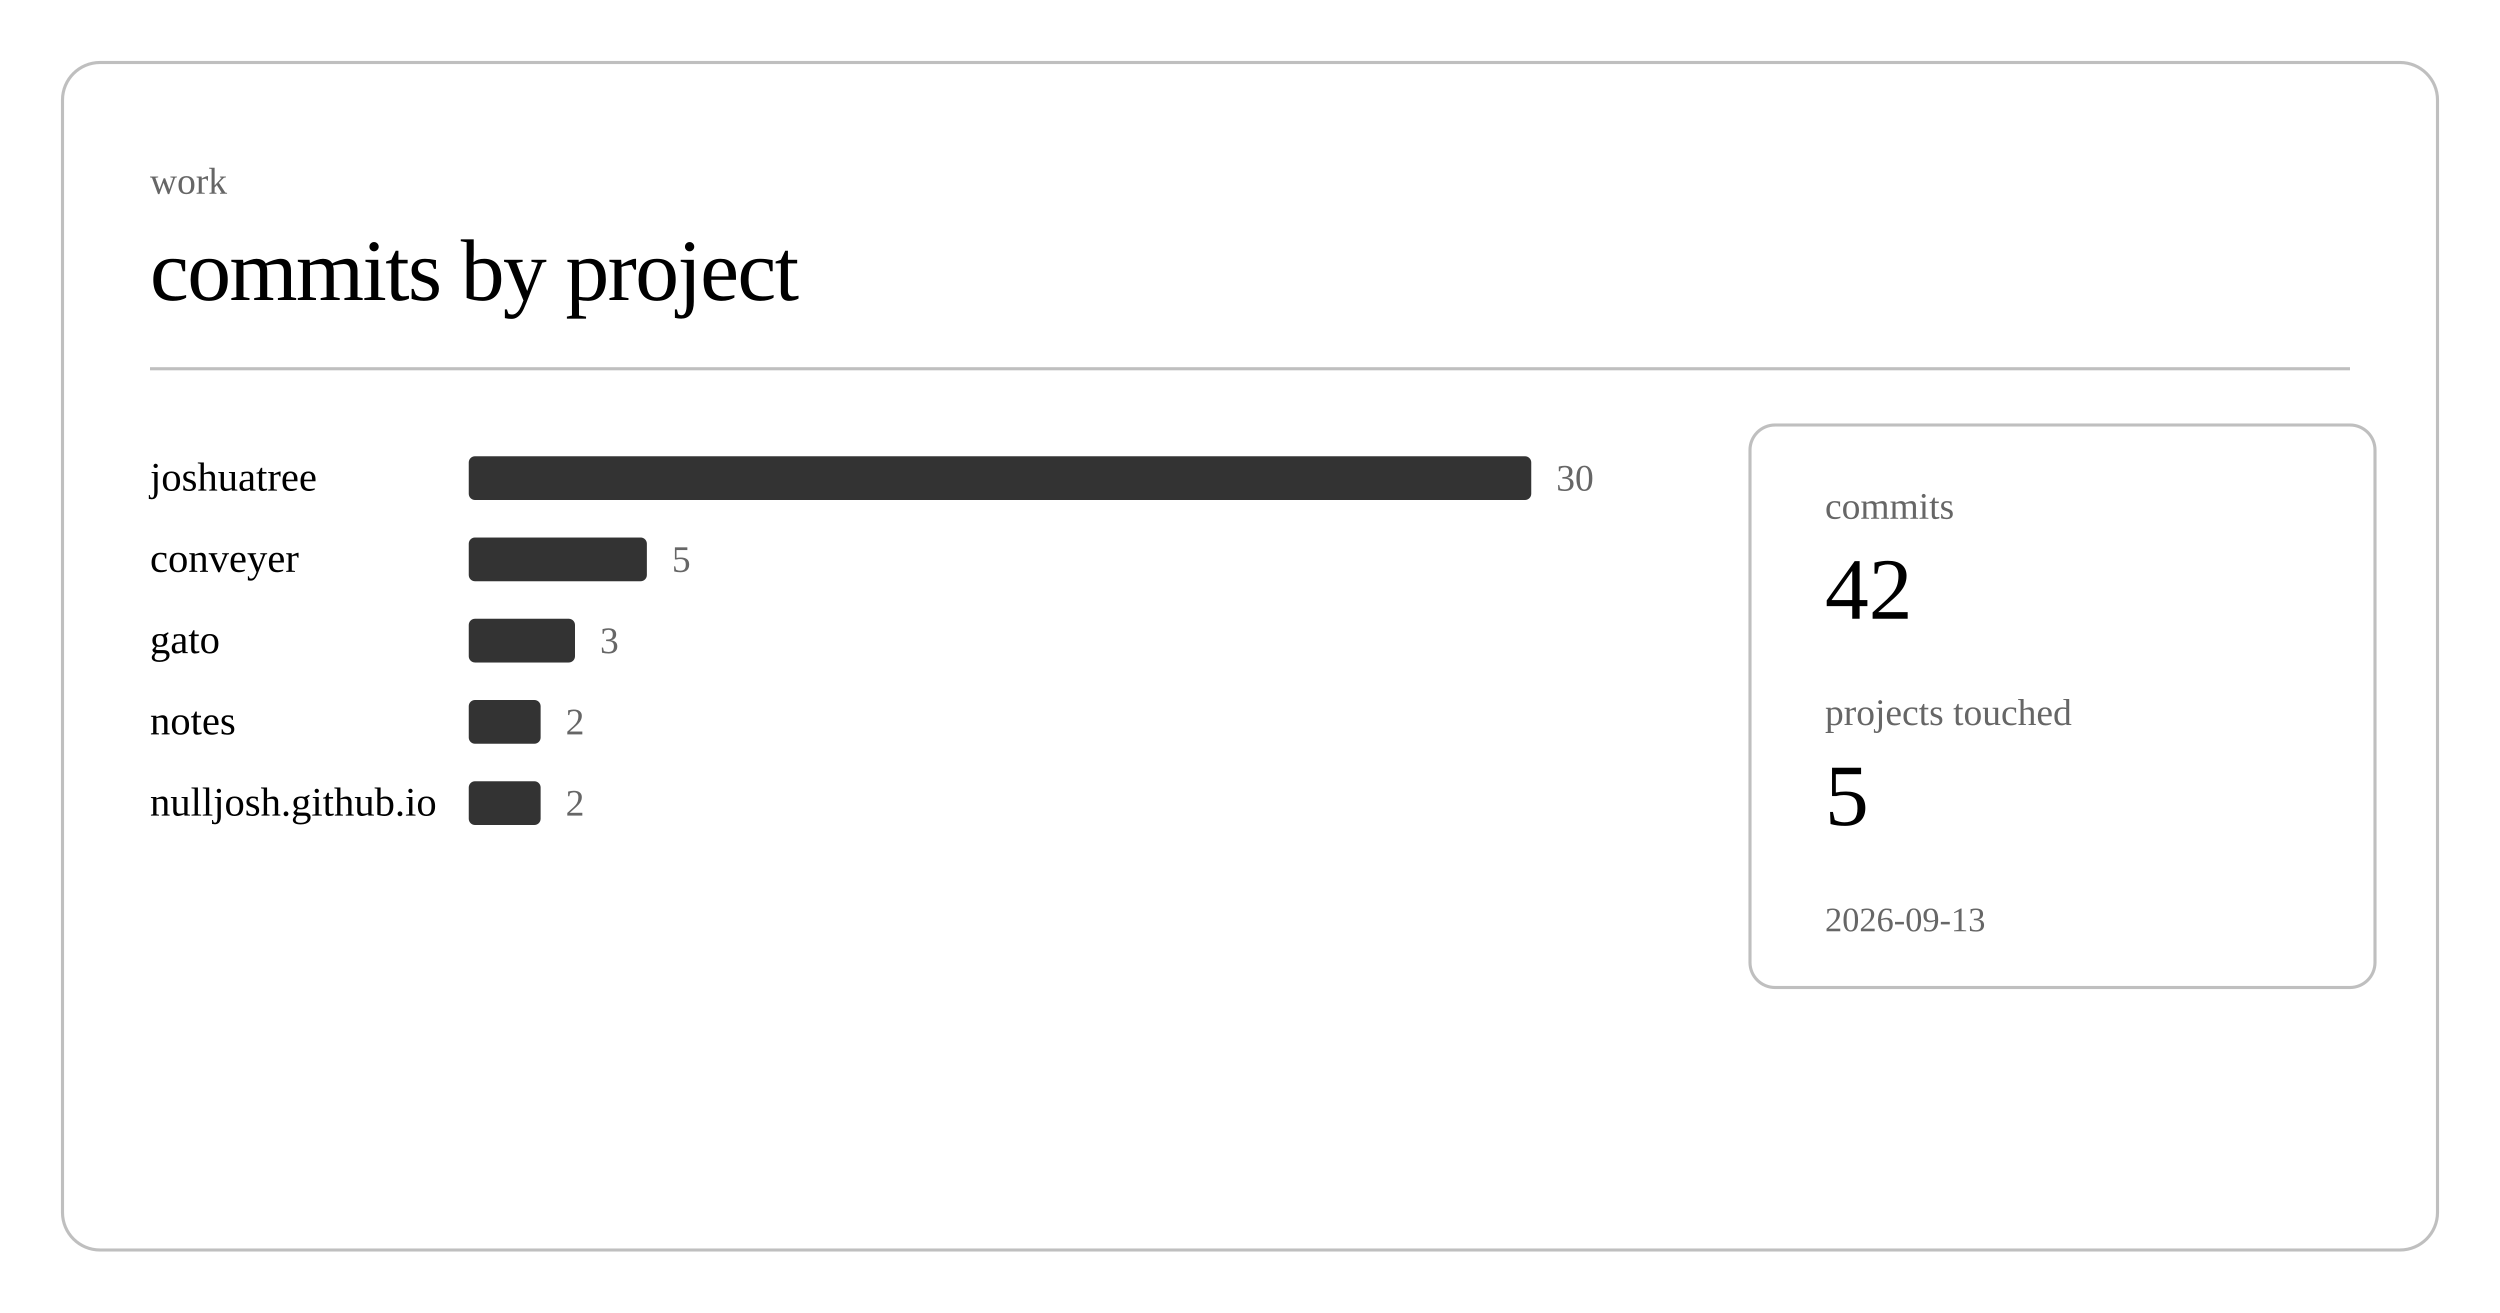
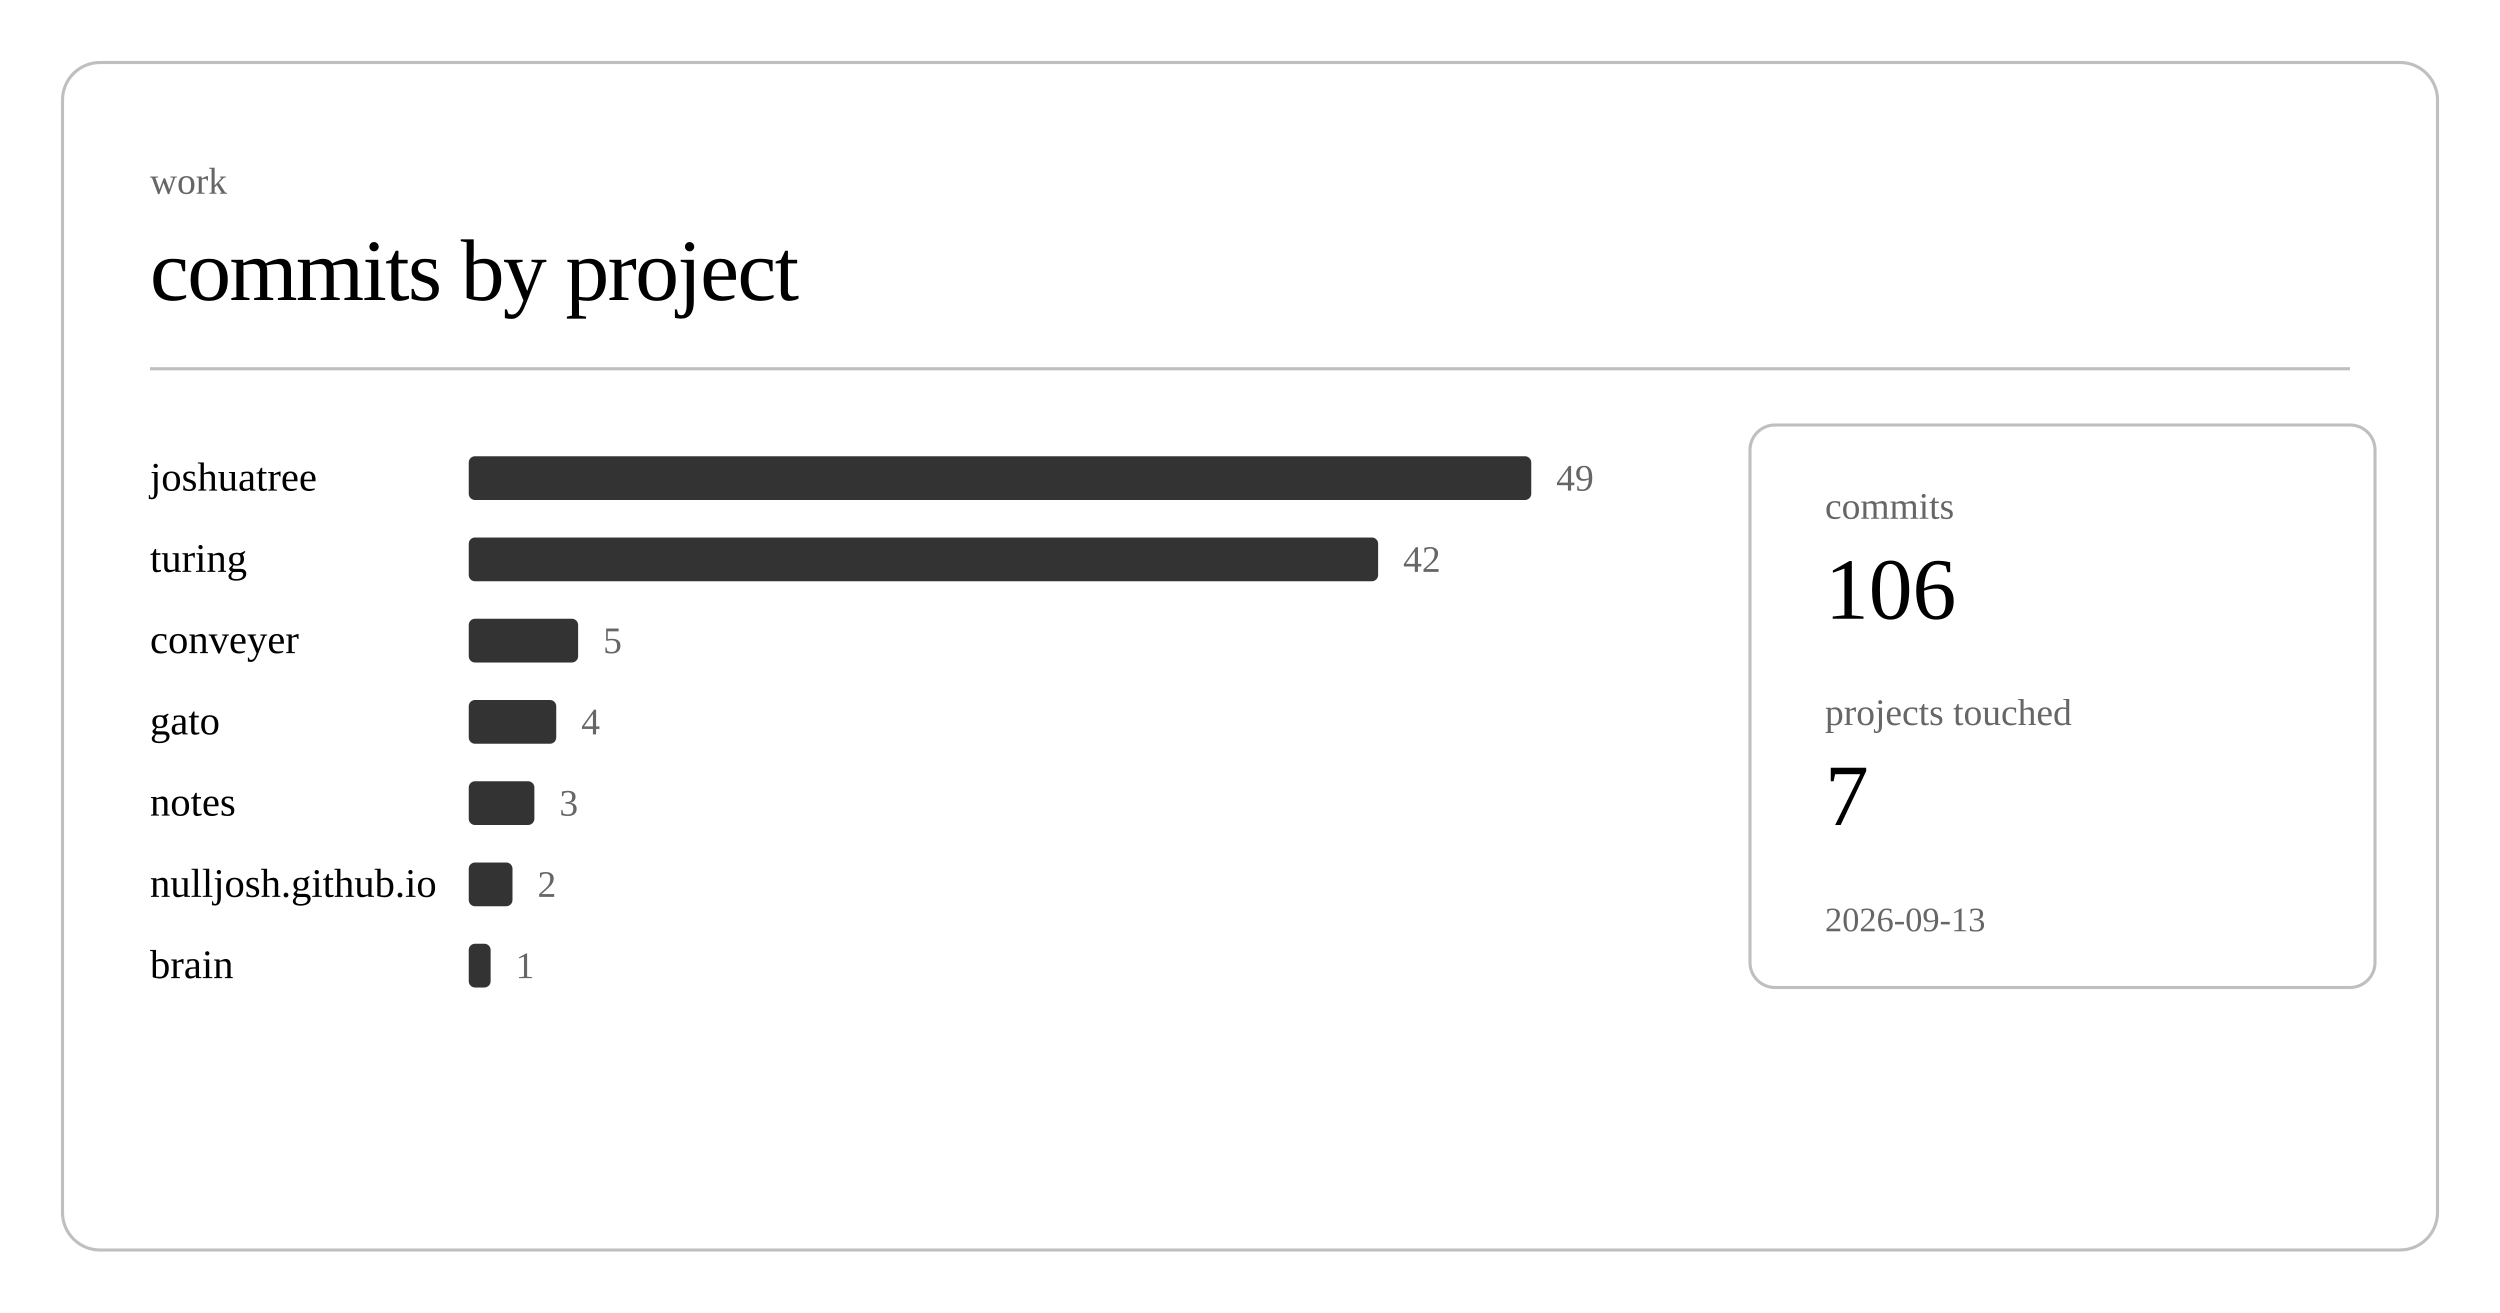
<svg xmlns="http://www.w3.org/2000/svg" class="post-header-svg" viewBox="0 0 800 420" width="800" height="420">
  <rect x="20" y="20" width="760" height="380" rx="12" ry="12" fill="none" stroke="currentColor" stroke-width="1" opacity="0.25" />
  <text fill="currentColor" x="48" y="62" font-size="12" opacity="0.6">work</text>
  <text fill="currentColor" x="48" y="96" font-size="28" font-weight="300" letter-spacing="-0.5">commits by project</text>
  <line stroke="currentColor" x1="48" y1="118" x2="752" y2="118" stroke-width="1" opacity="0.25" />
  <a href="https://github.com/nulljosh/joshuatree">
    <text fill="currentColor" x="48" y="157" font-size="13">joshuatree</text>
  </a>
  <rect x="150" y="146" width="340" height="14" rx="2" fill="currentColor" opacity="0.8" />
-   <text fill="currentColor" x="498" y="157" font-size="12" opacity="0.6">30</text>
+   <text fill="currentColor" x="498" y="157" font-size="12" opacity="0.6">49</text>
+   <a href="https://github.com/nulljosh/turing">
+     <text fill="currentColor" x="48" y="183" font-size="13">turing</text>
+   </a>
+   <rect x="150" y="172" width="291" height="14" rx="2" fill="currentColor" opacity="0.8" />
+   <text fill="currentColor" x="449" y="183" font-size="12" opacity="0.6">42</text>
  <a href="https://github.com/nulljosh/conveyer">
-     <text fill="currentColor" x="48" y="183" font-size="13">conveyer</text>
+     <text fill="currentColor" x="48" y="209" font-size="13">conveyer</text>
  </a>
-   <rect x="150" y="172" width="57" height="14" rx="2" fill="currentColor" opacity="0.8" />
-   <text fill="currentColor" x="215" y="183" font-size="12" opacity="0.6">5</text>
+   <rect x="150" y="198" width="35" height="14" rx="2" fill="currentColor" opacity="0.8" />
+   <text fill="currentColor" x="193" y="209" font-size="12" opacity="0.6">5</text>
  <a href="https://github.com/nulljosh/gato">
-     <text fill="currentColor" x="48" y="209" font-size="13">gato</text>
+     <text fill="currentColor" x="48" y="235" font-size="13">gato</text>
  </a>
-   <rect x="150" y="198" width="34" height="14" rx="2" fill="currentColor" opacity="0.8" />
-   <text fill="currentColor" x="192" y="209" font-size="12" opacity="0.6">3</text>
+   <rect x="150" y="224" width="28" height="14" rx="2" fill="currentColor" opacity="0.8" />
+   <text fill="currentColor" x="186" y="235" font-size="12" opacity="0.6">4</text>
  <a href="https://github.com/nulljosh/notes">
-     <text fill="currentColor" x="48" y="235" font-size="13">notes</text>
+     <text fill="currentColor" x="48" y="261" font-size="13">notes</text>
  </a>
-   <rect x="150" y="224" width="23" height="14" rx="2" fill="currentColor" opacity="0.8" />
-   <text fill="currentColor" x="181" y="235" font-size="12" opacity="0.6">2</text>
+   <rect x="150" y="250" width="21" height="14" rx="2" fill="currentColor" opacity="0.8" />
+   <text fill="currentColor" x="179" y="261" font-size="12" opacity="0.6">3</text>
  <a href="https://github.com/nulljosh/nulljosh.github.io">
-     <text fill="currentColor" x="48" y="261" font-size="13">nulljosh.github.io</text>
+     <text fill="currentColor" x="48" y="287" font-size="13">nulljosh.github.io</text>
  </a>
-   <rect x="150" y="250" width="23" height="14" rx="2" fill="currentColor" opacity="0.8" />
-   <text fill="currentColor" x="181" y="261" font-size="12" opacity="0.6">2</text>
+   <rect x="150" y="276" width="14" height="14" rx="2" fill="currentColor" opacity="0.8" />
+   <text fill="currentColor" x="172" y="287" font-size="12" opacity="0.6">2</text>
+   <a href="https://github.com/nulljosh/brain">
+     <text fill="currentColor" x="48" y="313" font-size="13">brain</text>
+   </a>
+   <rect x="150" y="302" width="7" height="14" rx="2" fill="currentColor" opacity="0.8" />
+   <text fill="currentColor" x="165" y="313" font-size="12" opacity="0.6">1</text>
  <rect x="560" y="136" width="200" height="180" rx="8" ry="8" fill="none" stroke="currentColor" stroke-width="1" opacity="0.25" />
  <text fill="currentColor" x="584" y="166" font-size="12" opacity="0.6">commits</text>
-   <text fill="currentColor" x="584" y="198" font-size="28" font-weight="500">42</text>
+   <text fill="currentColor" x="584" y="198" font-size="28" font-weight="500">106</text>
  <text fill="currentColor" x="584" y="232" font-size="12" opacity="0.6">projects touched</text>
-   <text fill="currentColor" x="584" y="264" font-size="28" font-weight="500">5</text>
+   <text fill="currentColor" x="584" y="264" font-size="28" font-weight="500">7</text>
  <text fill="currentColor" x="584" y="298" font-size="11" opacity="0.6">2026-09-13</text>
</svg>
